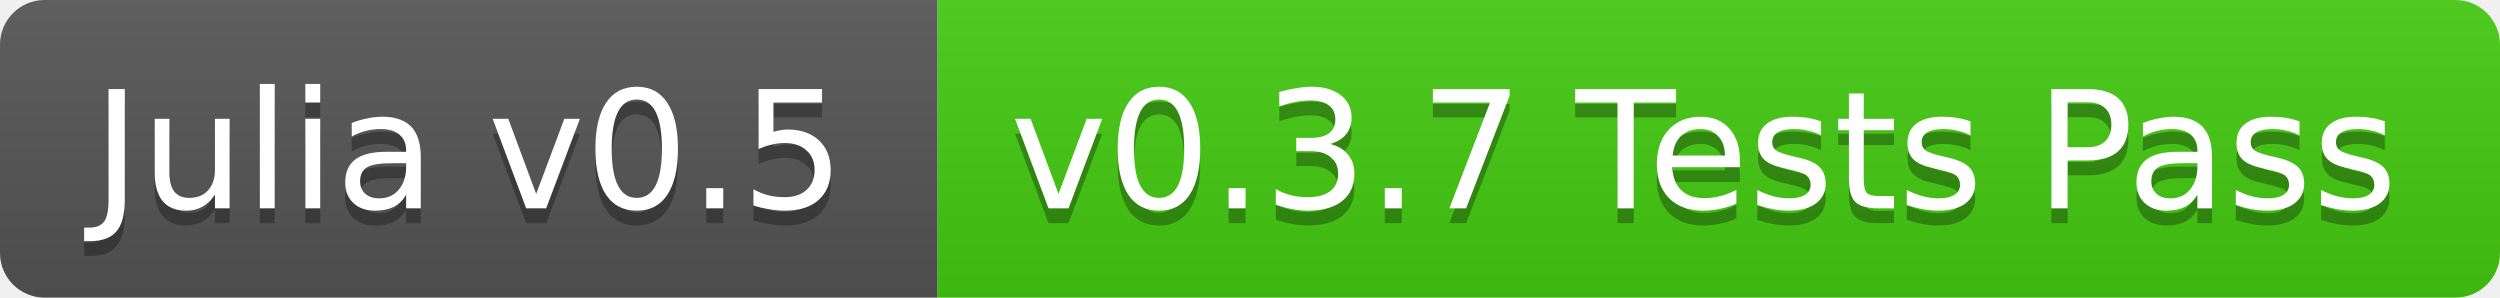
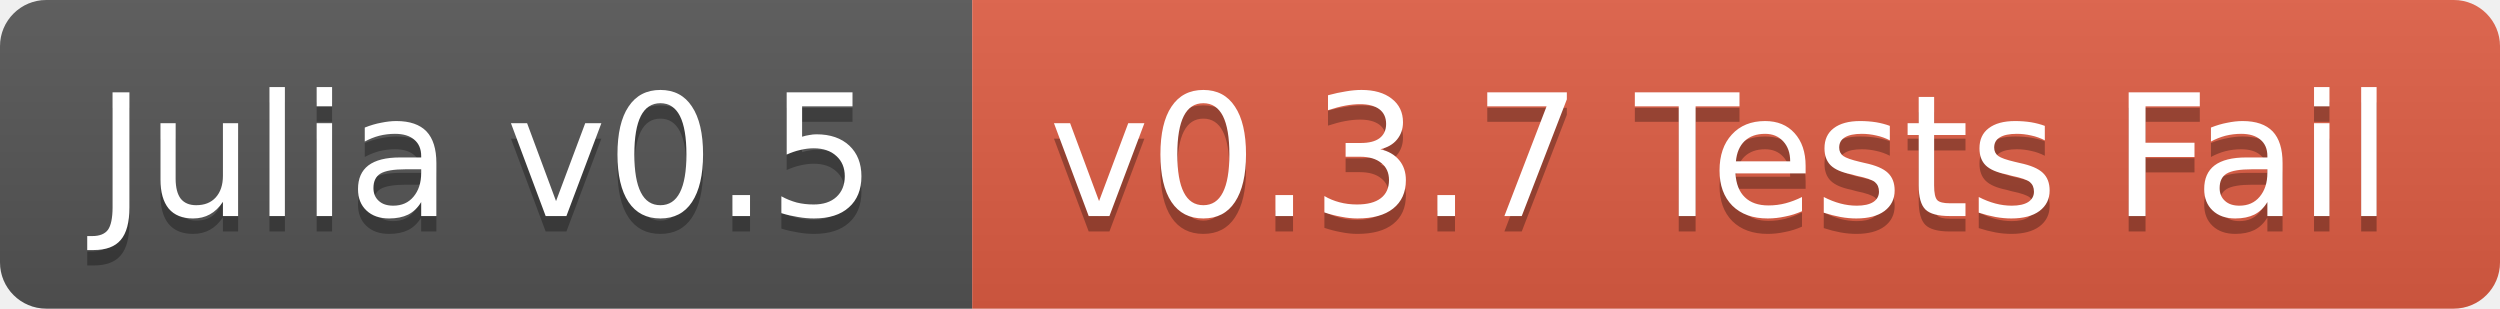
- <svg xmlns="http://www.w3.org/2000/svg" width="168" height="20">
+ <svg xmlns="http://www.w3.org/2000/svg" width="162" height="20">
  <linearGradient id="b" x2="0" y2="100%">
    <stop offset="0" stop-color="#bbb" stop-opacity=".1" />
    <stop offset="1" stop-opacity=".1" />
  </linearGradient>
  <clipPath id="a">
-     <rect width="168" height="20" rx="3" fill="#fff" />
+     <rect width="162" height="20" rx="3" fill="#fff" />
  </clipPath>
  <g clip-path="url(#a)">
    <path fill="#555" d="M0 0h63v20H0z" />
-     <path fill="#4c1" d="M63 0h105v20H63z" />
-     <path fill="url(#b)" d="M0 0h168v20H0z" />
+     <path fill="#e05d44" d="M63 0h99v20H63z" />
+     <path fill="url(#b)" d="M0 0h162v20H0z" />
  </g>
  <g fill="#fff" text-anchor="middle" font-family="DejaVu Sans,Verdana,Geneva,sans-serif" font-size="11">
    <text x="31.5" y="15" fill="#010101" fill-opacity=".3">Julia v0.5</text>
    <text x="31.5" y="14">Julia v0.5</text>
-     <text x="114.5" y="15" fill="#010101" fill-opacity=".3">v0.3.7 Tests Pass</text>
-     <text x="114.5" y="14">v0.3.7 Tests Pass</text>
+     <text x="111.5" y="15" fill="#010101" fill-opacity=".3">v0.3.7 Tests Fail</text>
+     <text x="111.5" y="14">v0.3.7 Tests Fail</text>
  </g>
</svg>
